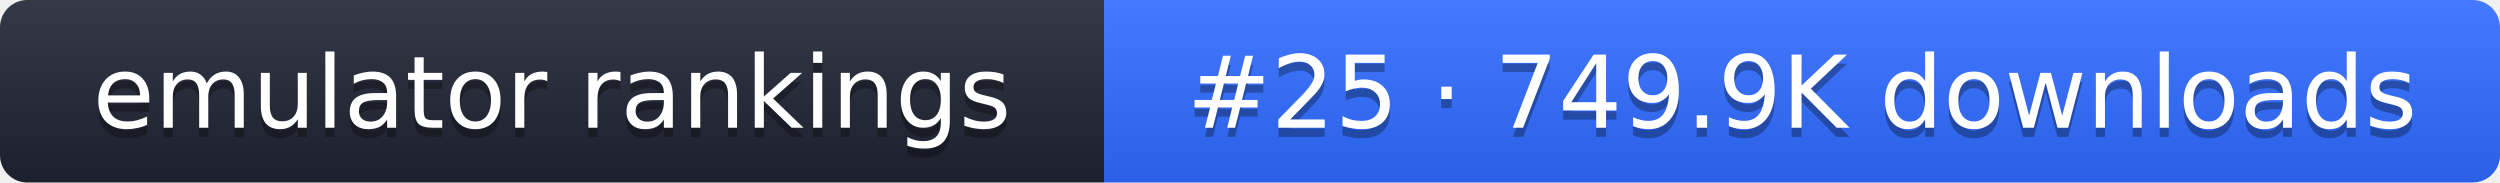
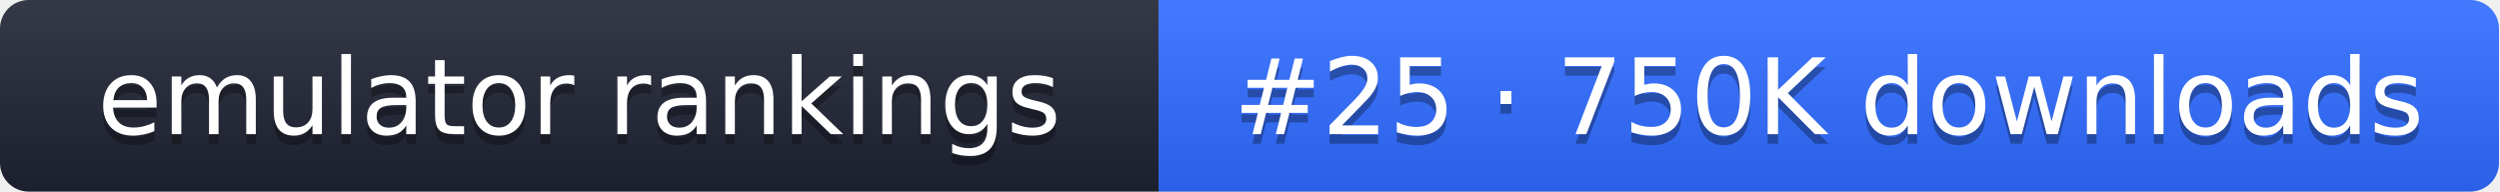
- <svg xmlns="http://www.w3.org/2000/svg" width="274" height="20" role="img" aria-label="emulator rankings: #25 · 749.9K downloads">
+ <svg xmlns="http://www.w3.org/2000/svg" width="261" height="20" role="img" aria-label="emulator rankings: #25 · 750K downloads">
  <linearGradient id="g" x2="0" y2="100%">
    <stop offset="0" stop-color="#fff" stop-opacity=".1" />
    <stop offset="1" stop-opacity=".1" />
  </linearGradient>
  <clipPath id="r">
-     <rect width="274" height="20" rx="3" fill="#fff" />
+     <rect width="261" height="20" rx="3" fill="#fff" />
  </clipPath>
  <g clip-path="url(#r)">
    <rect width="121" height="20" fill="#1f2433" />
-     <rect x="121" width="153" height="20" fill="#2f6bff" />
-     <rect width="274" height="20" fill="url(#g)" />
+     <rect x="121" width="140" height="20" fill="#2f6bff" />
+     <rect width="261" height="20" fill="url(#g)" />
  </g>
  <g fill="#fff" text-anchor="middle" font-family="Verdana,DejaVu Sans,sans-serif" font-size="11">
    <text x="60.5" y="15" fill="#010101" fill-opacity=".3">emulator rankings</text>
    <text x="60.5" y="14">emulator rankings</text>
-     <text x="197.5" y="15" fill="#010101" fill-opacity=".3">#25 · 749.9K downloads</text>
-     <text x="197.5" y="14">#25 · 749.9K downloads</text>
+     <text x="191" y="15" fill="#010101" fill-opacity=".3">#25 · 750K downloads</text>
+     <text x="191" y="14">#25 · 750K downloads</text>
  </g>
</svg>
